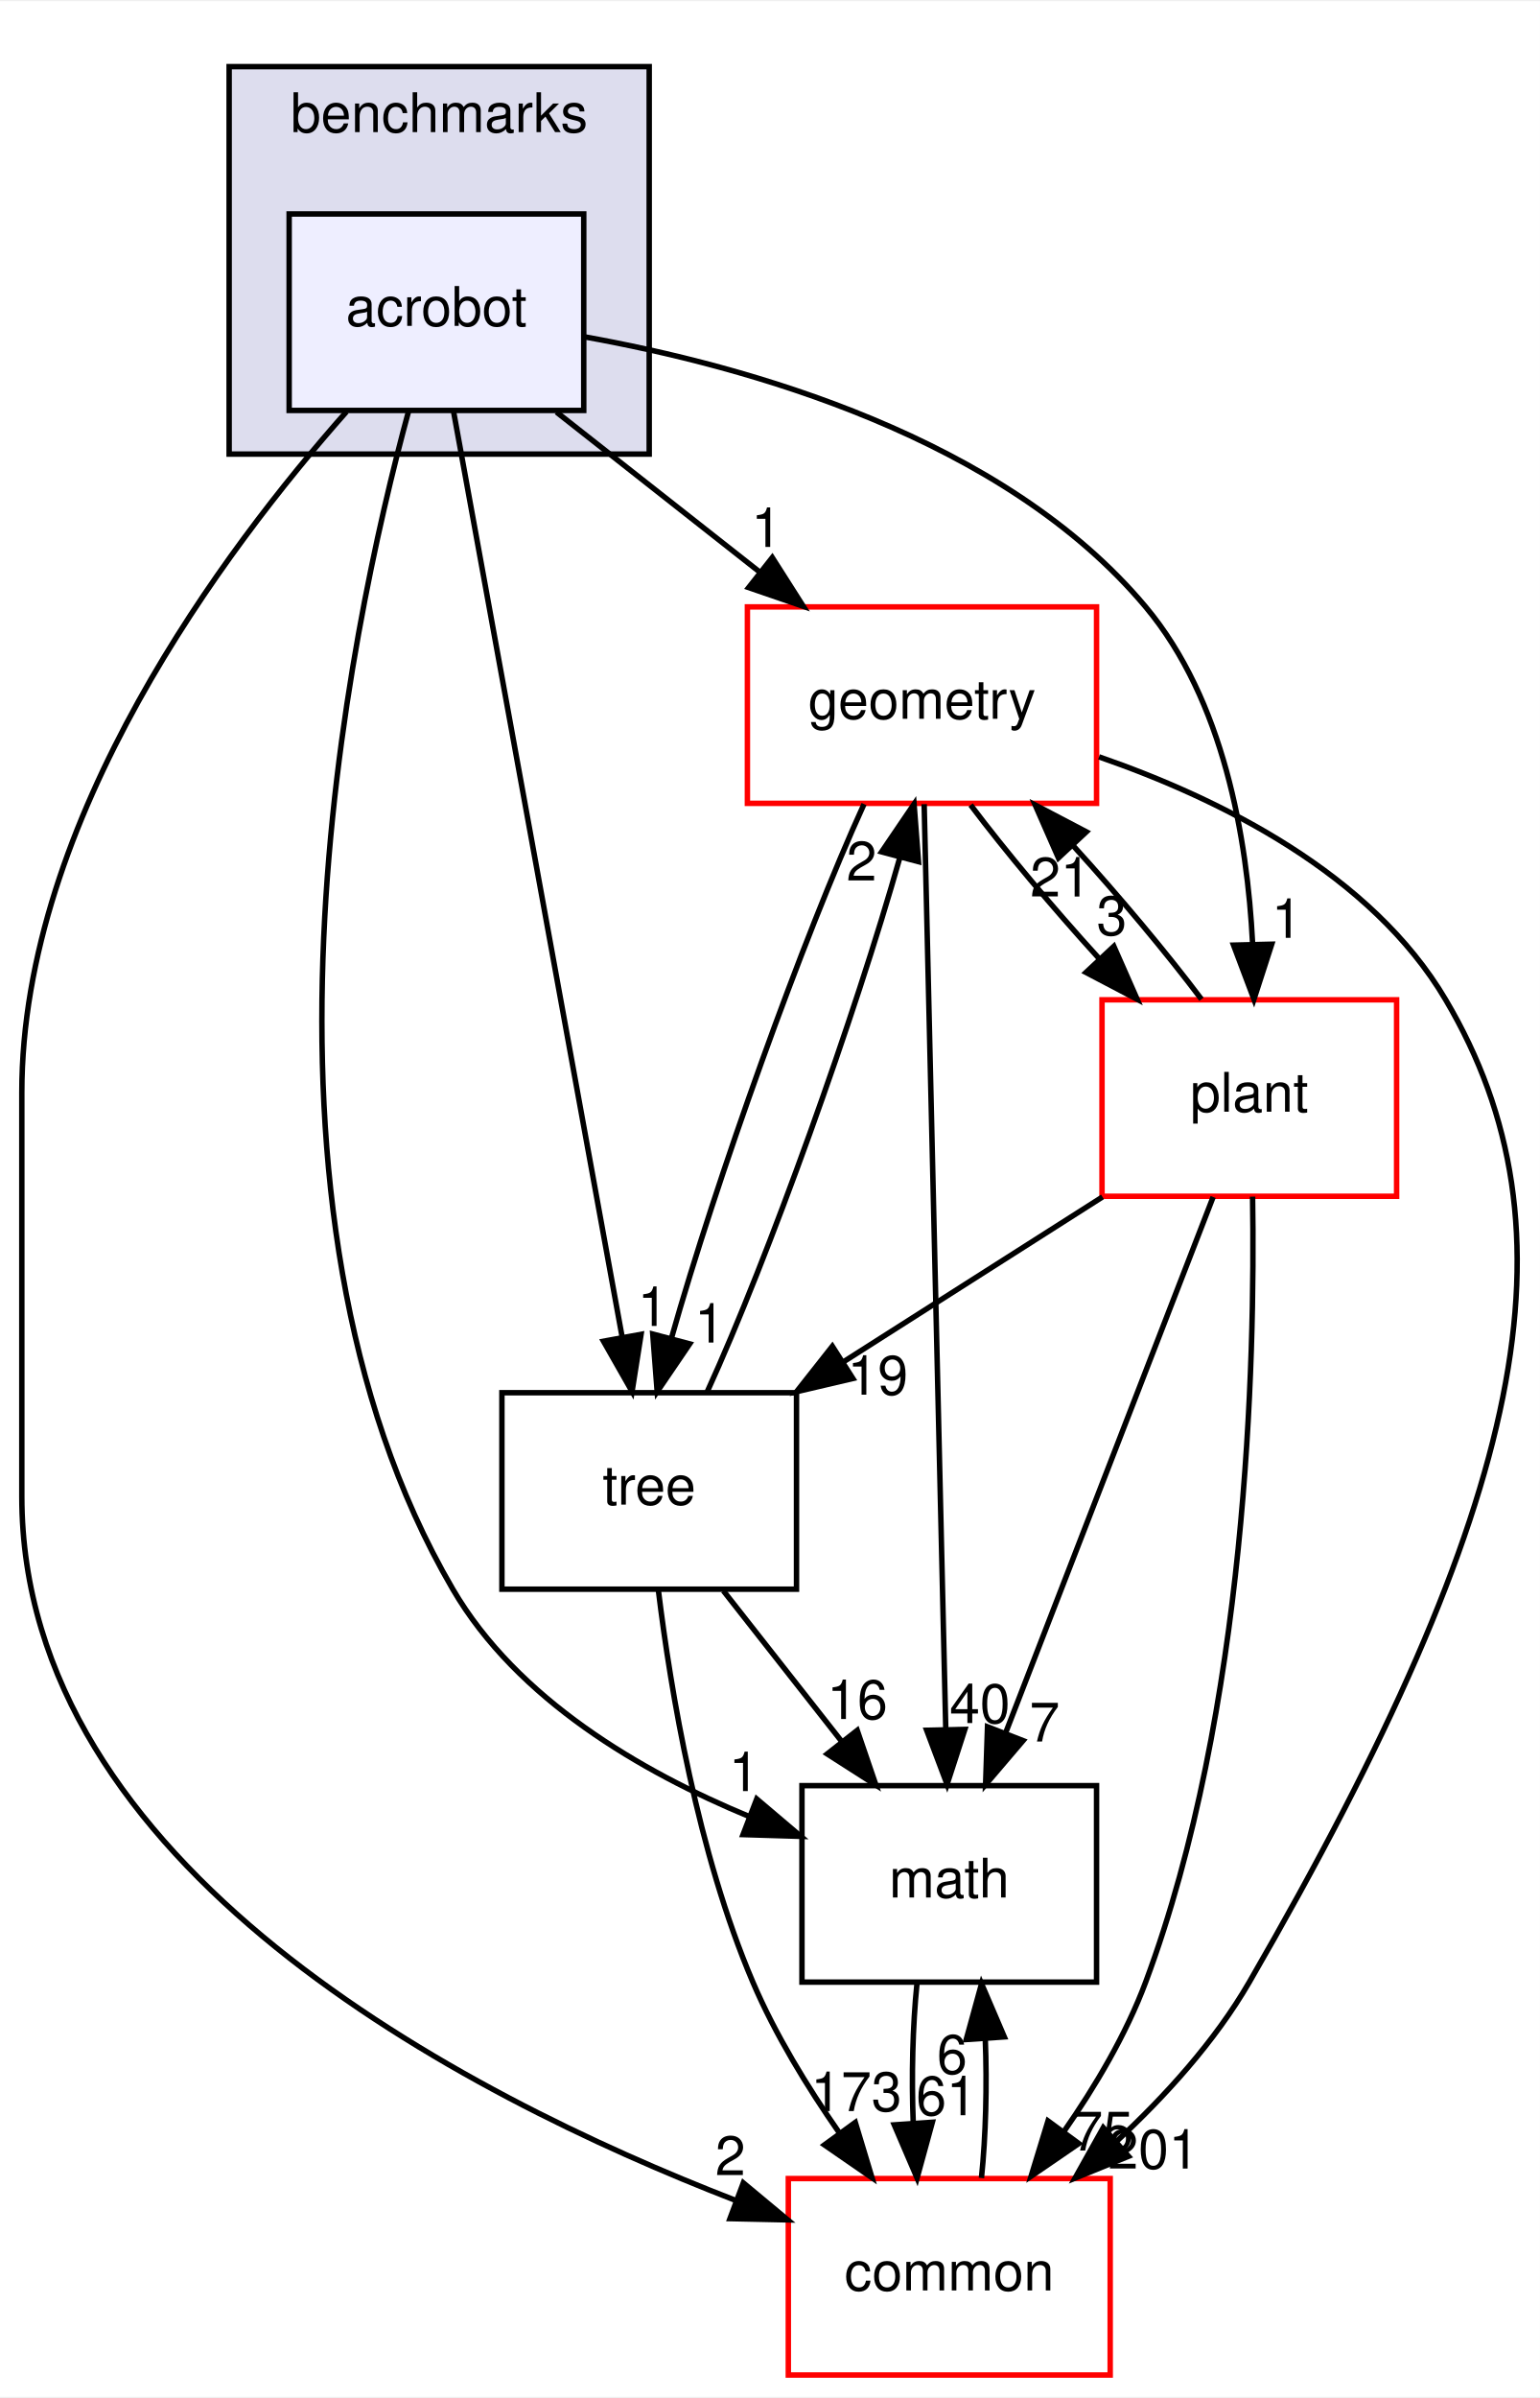
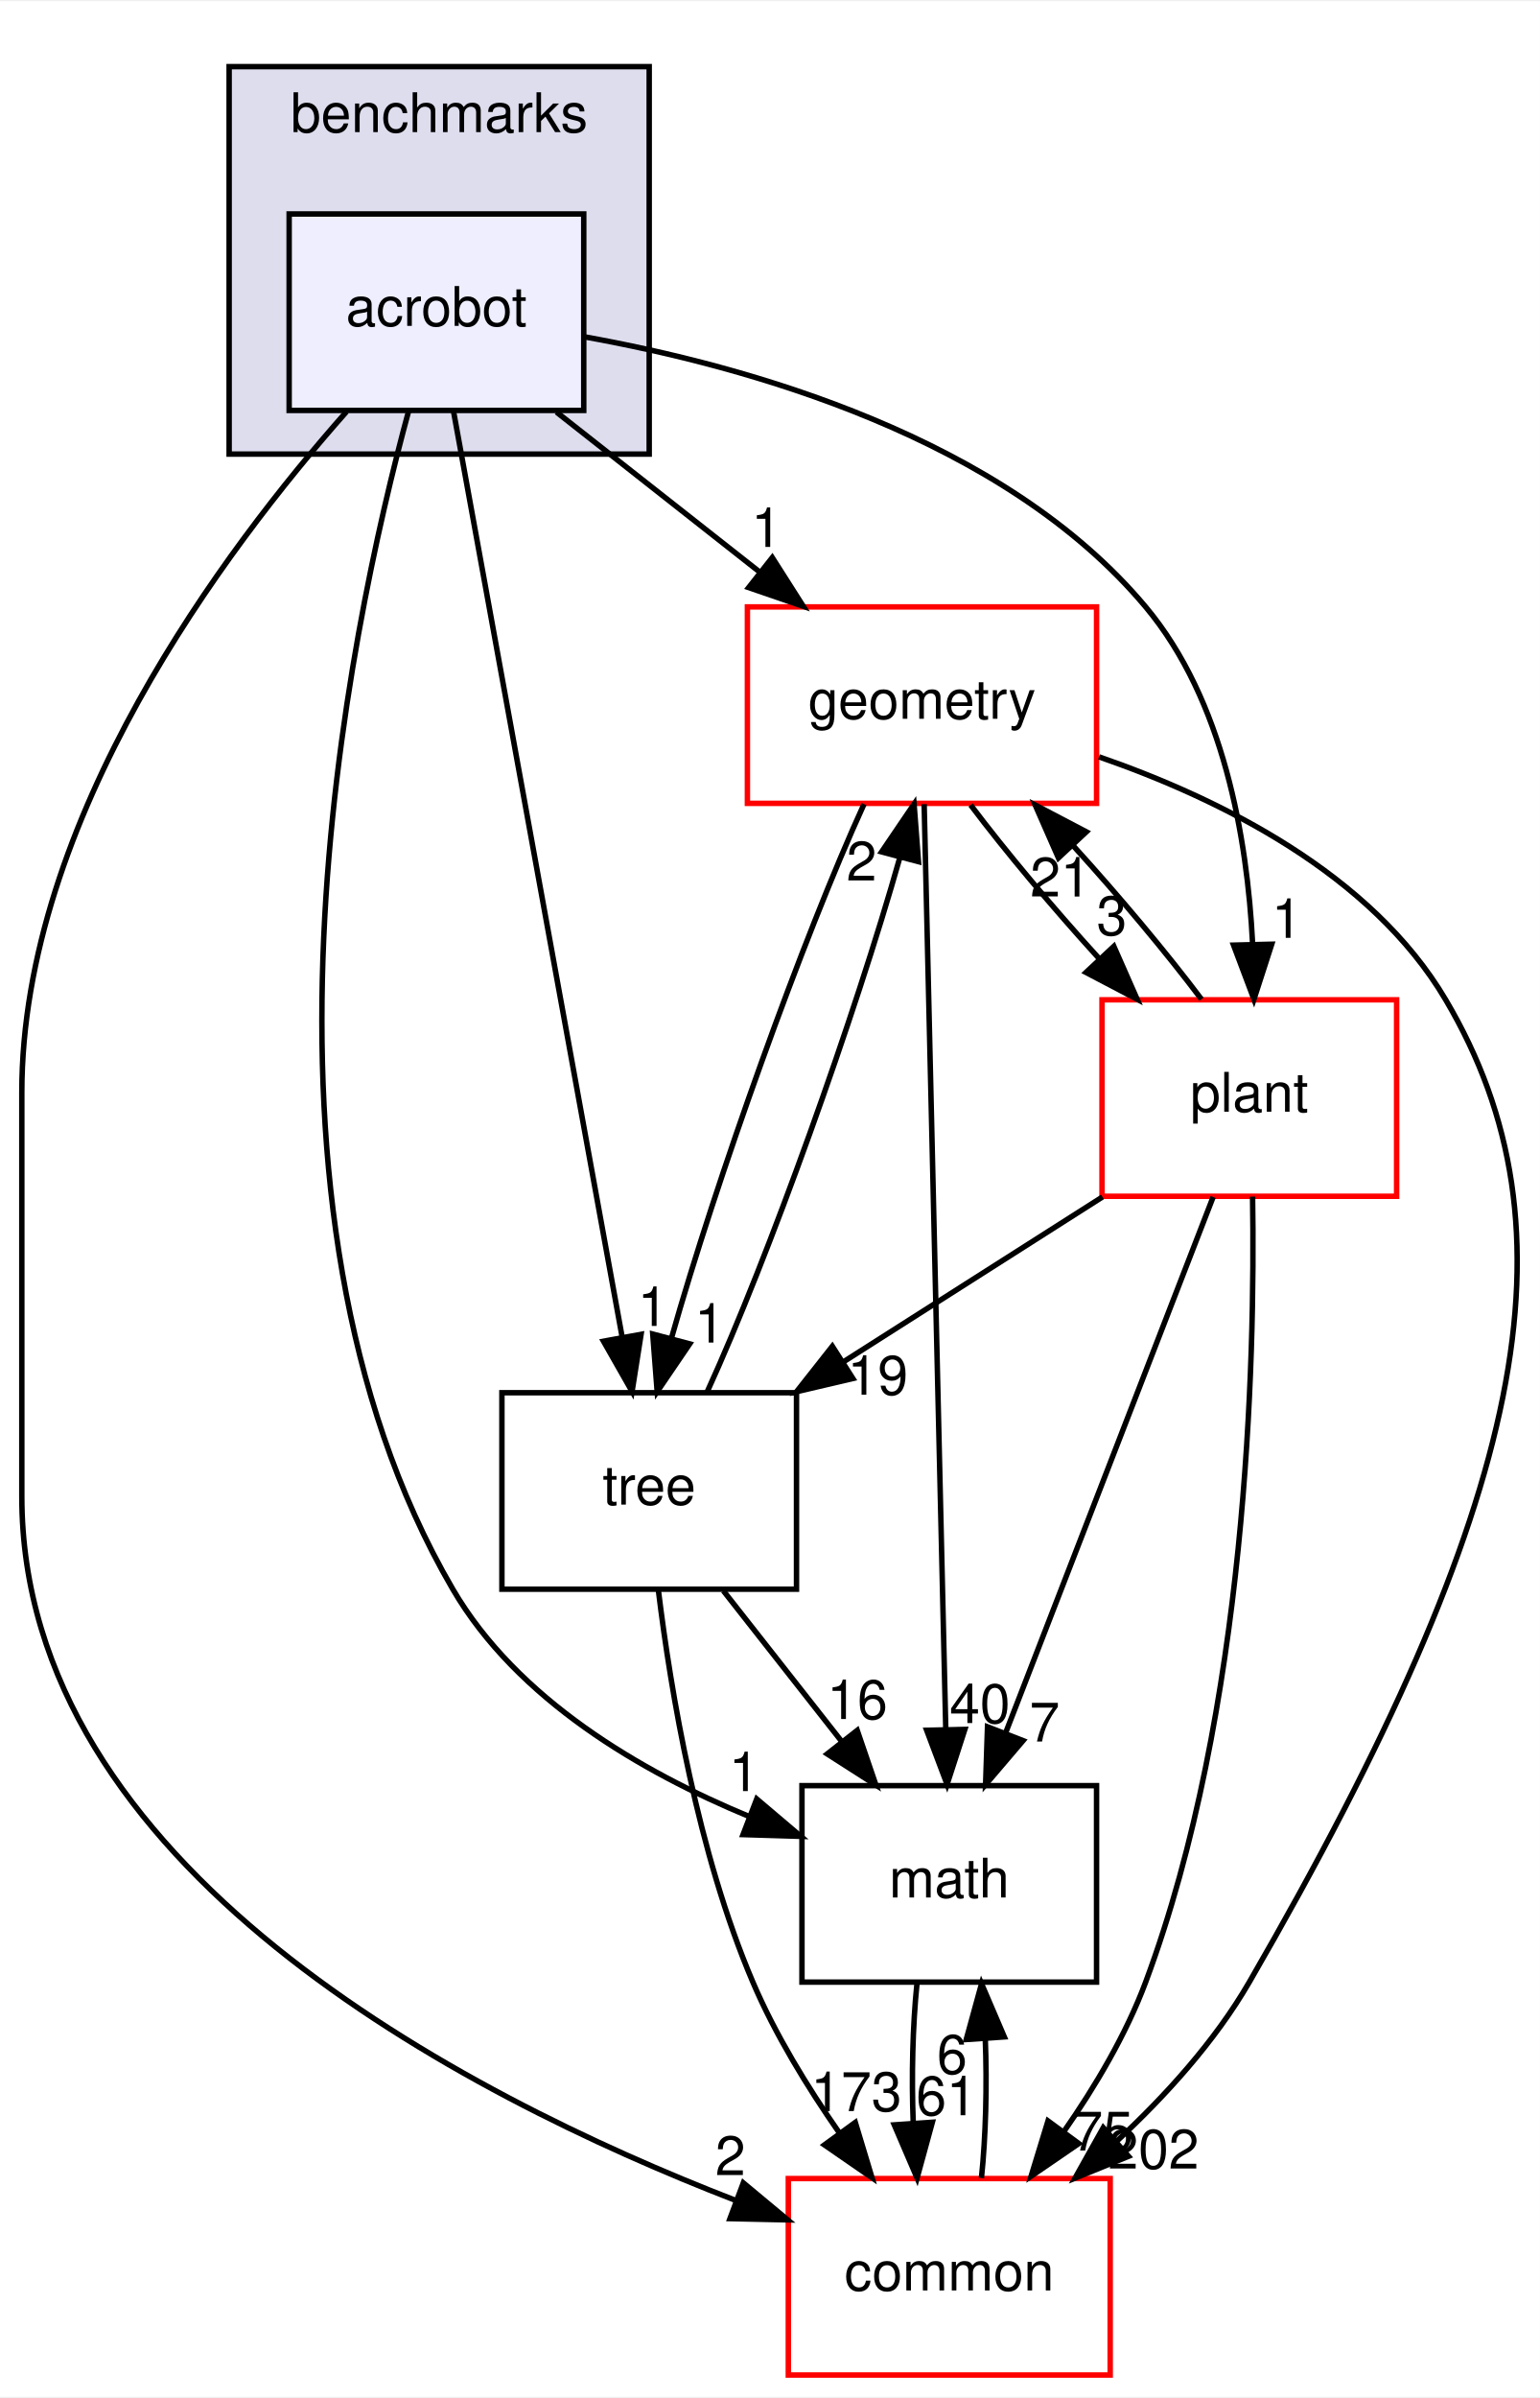
<svg xmlns="http://www.w3.org/2000/svg" xmlns:xlink="http://www.w3.org/1999/xlink" width="282pt" height="439pt" viewBox="0.00 0.00 282.27 439.00">
  <g id="graph0" class="graph" transform="scale(1 1) rotate(0) translate(4 435)">
    <polygon fill="white" stroke="transparent" points="-4,4 -4,-435 278.27,-435 278.27,4 -4,4" />
    <g id="clust1" class="cluster">
      <g id="a_clust1">
        <a xlink:href="dir_5d8dbe7a82c2c188fa06f6391bb290bd.html" target="_top" xlink:title="benchmarks">
          <polygon fill="#ddddee" stroke="black" points="38,-352 38,-423 115,-423 115,-352 38,-352" />
          <text text-anchor="middle" x="76.5" y="-411" font-family="Helvetica,sans-Serif" font-size="10.00">benchmarks</text>
        </a>
      </g>
    </g>
    <g id="node1" class="node">
      <g id="a_node1">
        <a xlink:href="dir_1b53483452bb55d26e3cb66e1b6a096d.html" target="_top" xlink:title="acrobot">
          <polygon fill="#eeeeff" stroke="black" points="103,-396 49,-396 49,-360 103,-360 103,-396" />
          <text text-anchor="middle" x="76" y="-375.5" font-family="Helvetica,sans-Serif" font-size="10.00">acrobot</text>
        </a>
      </g>
    </g>
    <g id="node2" class="node">
      <g id="a_node2">
        <a xlink:href="dir_fc0178d6978c9fa2cad6ef3e048a60a7.html" target="_top" xlink:title="math">
          <polygon fill="none" stroke="black" points="197,-108 143,-108 143,-72 197,-72 197,-108" />
          <text text-anchor="middle" x="170" y="-87.5" font-family="Helvetica,sans-Serif" font-size="10.00">math</text>
        </a>
      </g>
    </g>
    <g id="edge14" class="edge">
      <path fill="none" stroke="black" d="M70.93,-360C59.87,-319.36 37.72,-214.76 79,-144 90.8,-123.78 113.56,-110.53 133.37,-102.33" />
      <polygon fill="black" stroke="black" points="134.71,-105.56 142.79,-98.71 132.2,-99.03 134.71,-105.56" />
      <g id="a_edge14-headlabel">
        <a xlink:href="dir_000071_000018.html" target="_top" xlink:title="1">
          <text text-anchor="middle" x="132.38" y="-107" font-family="Helvetica,sans-Serif" font-size="10.00">1</text>
        </a>
      </g>
    </g>
    <g id="node3" class="node">
      <g id="a_node3">
        <a xlink:href="dir_a36da230f0956f48b11c85f7d599788f.html" target="_top" xlink:title="common">
          <polygon fill="white" stroke="red" points="199.5,-36 140.5,-36 140.5,0 199.5,0 199.5,-36" />
          <text text-anchor="middle" x="170" y="-15.5" font-family="Helvetica,sans-Serif" font-size="10.00">common</text>
        </a>
      </g>
    </g>
    <g id="edge15" class="edge">
      <path fill="none" stroke="black" d="M59.51,-359.77C37.16,-334.53 0,-285.05 0,-235 0,-235 0,-235 0,-161 0,-93.22 80.58,-51.46 130.79,-32.02" />
      <polygon fill="black" stroke="black" points="132.25,-35.21 140.39,-28.43 129.8,-28.66 132.25,-35.21" />
      <g id="a_edge15-headlabel">
        <a xlink:href="dir_000071_000015.html" target="_top" xlink:title="2">
          <text text-anchor="middle" x="129.88" y="-36.63" font-family="Helvetica,sans-Serif" font-size="10.00">2</text>
        </a>
      </g>
    </g>
    <g id="node4" class="node">
      <g id="a_node4">
        <a xlink:href="dir_d739e095b49d8b72164589d00310017d.html" target="_top" xlink:title="geometry">
          <polygon fill="white" stroke="red" points="197,-324 133,-324 133,-288 197,-288 197,-324" />
          <text text-anchor="middle" x="165" y="-303.5" font-family="Helvetica,sans-Serif" font-size="10.00">geometry</text>
        </a>
      </g>
    </g>
    <g id="edge16" class="edge">
      <path fill="none" stroke="black" d="M98,-359.7C109.21,-350.88 123,-340.03 135.15,-330.47" />
      <polygon fill="black" stroke="black" points="137.56,-333.04 143.25,-324.1 133.23,-327.54 137.56,-333.04" />
      <g id="a_edge16-headlabel">
        <a xlink:href="dir_000071_000052.html" target="_top" xlink:title="1">
          <text text-anchor="middle" x="136.49" y="-334.99" font-family="Helvetica,sans-Serif" font-size="10.00">1</text>
        </a>
      </g>
    </g>
    <g id="node5" class="node">
      <g id="a_node5">
        <a xlink:href="dir_3f9cb8dbb3b4911cb2ecb548acd672c3.html" target="_top" xlink:title="tree">
          <polygon fill="none" stroke="black" points="142,-180 88,-180 88,-144 142,-144 142,-180" />
          <text text-anchor="middle" x="115" y="-159.5" font-family="Helvetica,sans-Serif" font-size="10.00">tree</text>
        </a>
      </g>
    </g>
    <g id="edge17" class="edge">
      <path fill="none" stroke="black" d="M79.13,-359.85C85.89,-322.75 101.91,-234.81 110.06,-190.1" />
      <polygon fill="black" stroke="black" points="113.51,-190.7 111.86,-180.23 106.62,-189.44 113.51,-190.7" />
      <g id="a_edge17-headlabel">
        <a xlink:href="dir_000071_000092.html" target="_top" xlink:title="1">
          <text text-anchor="middle" x="115.66" y="-192.24" font-family="Helvetica,sans-Serif" font-size="10.00">1</text>
        </a>
      </g>
    </g>
    <g id="node6" class="node">
      <g id="a_node6">
        <a xlink:href="dir_656f7d340c0f5b4ecaf881820f2aea38.html" target="_top" xlink:title="plant">
          <polygon fill="white" stroke="red" points="252,-252 198,-252 198,-216 252,-216 252,-252" />
          <text text-anchor="middle" x="225" y="-231.5" font-family="Helvetica,sans-Serif" font-size="10.00">plant</text>
        </a>
      </g>
    </g>
    <g id="edge18" class="edge">
      <path fill="none" stroke="black" d="M103.01,-373.51C132.79,-368.18 179.95,-355.12 206,-324 220.31,-306.91 224.62,-281.62 225.6,-262.36" />
      <polygon fill="black" stroke="black" points="229.11,-262.19 225.85,-252.1 222.11,-262.02 229.11,-262.19" />
      <g id="a_edge18-headlabel">
        <a xlink:href="dir_000071_000087.html" target="_top" xlink:title="1">
          <text text-anchor="middle" x="231.86" y="-263.35" font-family="Helvetica,sans-Serif" font-size="10.00">1</text>
        </a>
      </g>
    </g>
    <g id="edge1" class="edge">
      <path fill="none" stroke="black" d="M164.08,-71.7C163.29,-63.98 163.06,-54.71 163.4,-46.11" />
      <polygon fill="black" stroke="black" points="166.9,-46.32 164.1,-36.1 159.92,-45.84 166.9,-46.32" />
      <g id="a_edge1-headlabel">
        <a xlink:href="dir_000018_000015.html" target="_top" xlink:title="61">
          <text text-anchor="middle" x="169.48" y="-47.61" font-family="Helvetica,sans-Serif" font-size="10.00">61</text>
        </a>
      </g>
    </g>
    <g id="edge2" class="edge">
      <path fill="none" stroke="black" d="M175.9,-36.1C176.7,-43.79 176.94,-53.05 176.6,-61.67" />
      <polygon fill="black" stroke="black" points="173.11,-61.48 175.92,-71.7 180.09,-61.96 173.11,-61.48" />
      <g id="a_edge2-headlabel">
        <a xlink:href="dir_000015_000018.html" target="_top" xlink:title="6">
          <text text-anchor="middle" x="170.52" y="-55.2" font-family="Helvetica,sans-Serif" font-size="10.00">6</text>
        </a>
      </g>
    </g>
    <g id="edge3" class="edge">
      <path fill="none" stroke="black" d="M165.4,-287.85C166.27,-250.83 168.31,-163.18 169.36,-118.39" />
      <polygon fill="black" stroke="black" points="172.86,-118.31 169.6,-108.23 165.86,-118.15 172.86,-118.31" />
      <g id="a_edge3-headlabel">
        <a xlink:href="dir_000052_000018.html" target="_top" xlink:title="40">
          <text text-anchor="middle" x="175.62" y="-119.47" font-family="Helvetica,sans-Serif" font-size="10.00">40</text>
        </a>
      </g>
    </g>
    <g id="edge4" class="edge">
      <path fill="none" stroke="black" d="M197.45,-296.52C219.62,-288.85 247.36,-275.12 261,-252 285.95,-209.73 275.97,-160.12 225,-72 218.72,-61.15 209.58,-51.09 200.55,-42.71" />
      <polygon fill="black" stroke="black" points="202.86,-40.08 193.05,-36.08 198.23,-45.33 202.86,-40.08" />
      <g id="a_edge4-headlabel">
-         <a xlink:href="dir_000052_000015.html" target="_top" xlink:title="201">
-           <text text-anchor="middle" x="207.44" y="-37.83" font-family="Helvetica,sans-Serif" font-size="10.00">201</text>
+         <a xlink:href="dir_000052_000015.html" target="_top" xlink:title="202">
+           <text text-anchor="middle" x="207.44" y="-37.83" font-family="Helvetica,sans-Serif" font-size="10.00">202</text>
        </a>
      </g>
    </g>
    <g id="edge5" class="edge">
      <path fill="none" stroke="black" d="M154.38,-287.87C143.26,-263.56 127.22,-218.82 119.08,-190.01" />
      <polygon fill="black" stroke="black" points="122.42,-188.95 116.46,-180.19 115.65,-190.75 122.42,-188.95" />
      <g id="a_edge5-headlabel">
        <a xlink:href="dir_000052_000092.html" target="_top" xlink:title="1">
          <text text-anchor="middle" x="126.09" y="-189.19" font-family="Helvetica,sans-Serif" font-size="10.00">1</text>
        </a>
      </g>
    </g>
    <g id="edge6" class="edge">
      <path fill="none" stroke="black" d="M173.92,-287.7C180.31,-279.22 189,-268.86 197.45,-259.58" />
      <polygon fill="black" stroke="black" points="200.17,-261.8 204.44,-252.1 195.06,-257.02 200.17,-261.8" />
      <g id="a_edge6-headlabel">
        <a xlink:href="dir_000052_000087.html" target="_top" xlink:title="3">
          <text text-anchor="middle" x="199.79" y="-263.86" font-family="Helvetica,sans-Serif" font-size="10.00">3</text>
        </a>
      </g>
    </g>
    <g id="edge7" class="edge">
      <path fill="none" stroke="black" d="M128.6,-143.7C135.12,-135.39 143.07,-125.28 150.25,-116.14" />
      <polygon fill="black" stroke="black" points="153.13,-118.13 156.56,-108.1 147.63,-113.81 153.13,-118.13" />
      <g id="a_edge7-headlabel">
        <a xlink:href="dir_000092_000018.html" target="_top" xlink:title="16">
          <text text-anchor="middle" x="153.15" y="-120.21" font-family="Helvetica,sans-Serif" font-size="10.00">16</text>
        </a>
      </g>
    </g>
    <g id="edge8" class="edge">
      <path fill="none" stroke="black" d="M116.7,-143.67C118.95,-125.29 123.89,-95.69 134,-72 138.08,-62.43 143.99,-52.78 149.84,-44.39" />
      <polygon fill="black" stroke="black" points="152.78,-46.29 155.84,-36.15 147.12,-42.17 152.78,-46.29" />
      <g id="a_edge8-headlabel">
        <a xlink:href="dir_000092_000015.html" target="_top" xlink:title="173">
          <text text-anchor="middle" x="152.96" y="-48.37" font-family="Helvetica,sans-Serif" font-size="10.00">173</text>
        </a>
      </g>
    </g>
    <g id="edge9" class="edge">
      <path fill="none" stroke="black" d="M125.64,-180.19C136.78,-204.53 152.82,-249.28 160.94,-278.06" />
      <polygon fill="black" stroke="black" points="157.6,-279.11 163.55,-287.87 164.36,-277.31 157.6,-279.11" />
      <g id="a_edge9-headlabel">
        <a xlink:href="dir_000092_000052.html" target="_top" xlink:title="2">
          <text text-anchor="middle" x="153.93" y="-273.86" font-family="Helvetica,sans-Serif" font-size="10.00">2</text>
        </a>
      </g>
    </g>
    <g id="edge10" class="edge">
      <path fill="none" stroke="black" d="M218.37,-215.87C208.91,-191.46 191.47,-146.43 180.32,-117.64" />
      <polygon fill="black" stroke="black" points="183.53,-116.25 176.66,-108.19 177.01,-118.78 183.53,-116.25" />
      <g id="a_edge10-headlabel">
        <a xlink:href="dir_000087_000018.html" target="_top" xlink:title="7">
          <text text-anchor="middle" x="187.48" y="-116.08" font-family="Helvetica,sans-Serif" font-size="10.00">7</text>
        </a>
      </g>
    </g>
    <g id="edge11" class="edge">
      <path fill="none" stroke="black" d="M225.6,-215.93C226.09,-185.84 224.59,-121.84 206,-72 202.42,-62.41 196.76,-52.86 190.98,-44.57" />
      <polygon fill="black" stroke="black" points="193.74,-42.42 185,-36.43 188.1,-46.56 193.74,-42.42" />
      <g id="a_edge11-headlabel">
        <a xlink:href="dir_000087_000015.html" target="_top" xlink:title="75">
          <text text-anchor="middle" x="198.16" y="-41.13" font-family="Helvetica,sans-Serif" font-size="10.00">75</text>
        </a>
      </g>
    </g>
    <g id="edge12" class="edge">
      <path fill="none" stroke="black" d="M216.23,-252.1C209.88,-260.55 201.21,-270.9 192.75,-280.2" />
      <polygon fill="black" stroke="black" points="190.01,-278 185.75,-287.7 195.13,-282.78 190.01,-278" />
      <g id="a_edge12-headlabel">
        <a xlink:href="dir_000087_000052.html" target="_top" xlink:title="21">
          <text text-anchor="middle" x="190.39" y="-270.93" font-family="Helvetica,sans-Serif" font-size="10.00">21</text>
        </a>
      </g>
    </g>
    <g id="edge13" class="edge">
      <path fill="none" stroke="black" d="M198.09,-215.88C183.84,-206.81 166.15,-195.55 150.76,-185.76" />
      <polygon fill="black" stroke="black" points="152.33,-182.61 142.01,-180.19 148.57,-188.51 152.33,-182.61" />
      <g id="a_edge13-headlabel">
        <a xlink:href="dir_000087_000092.html" target="_top" xlink:title="19">
          <text text-anchor="middle" x="156.89" y="-179.64" font-family="Helvetica,sans-Serif" font-size="10.00">19</text>
        </a>
      </g>
    </g>
  </g>
</svg>
